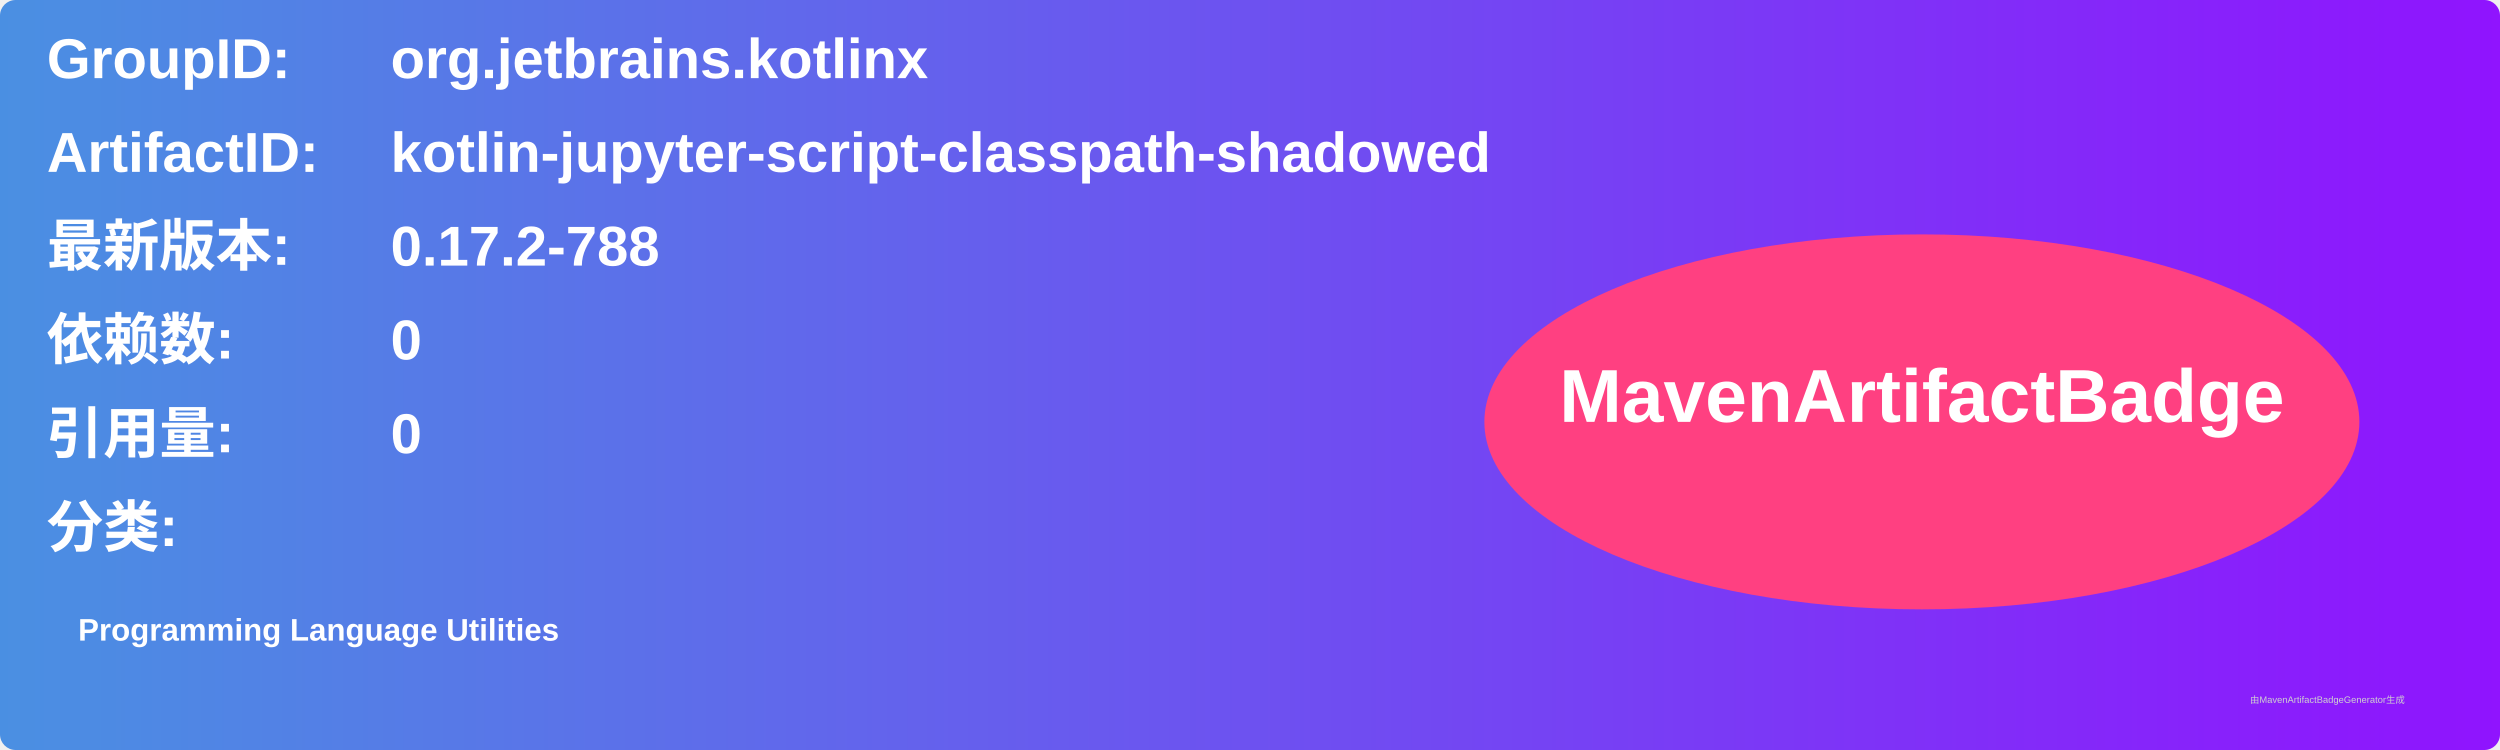
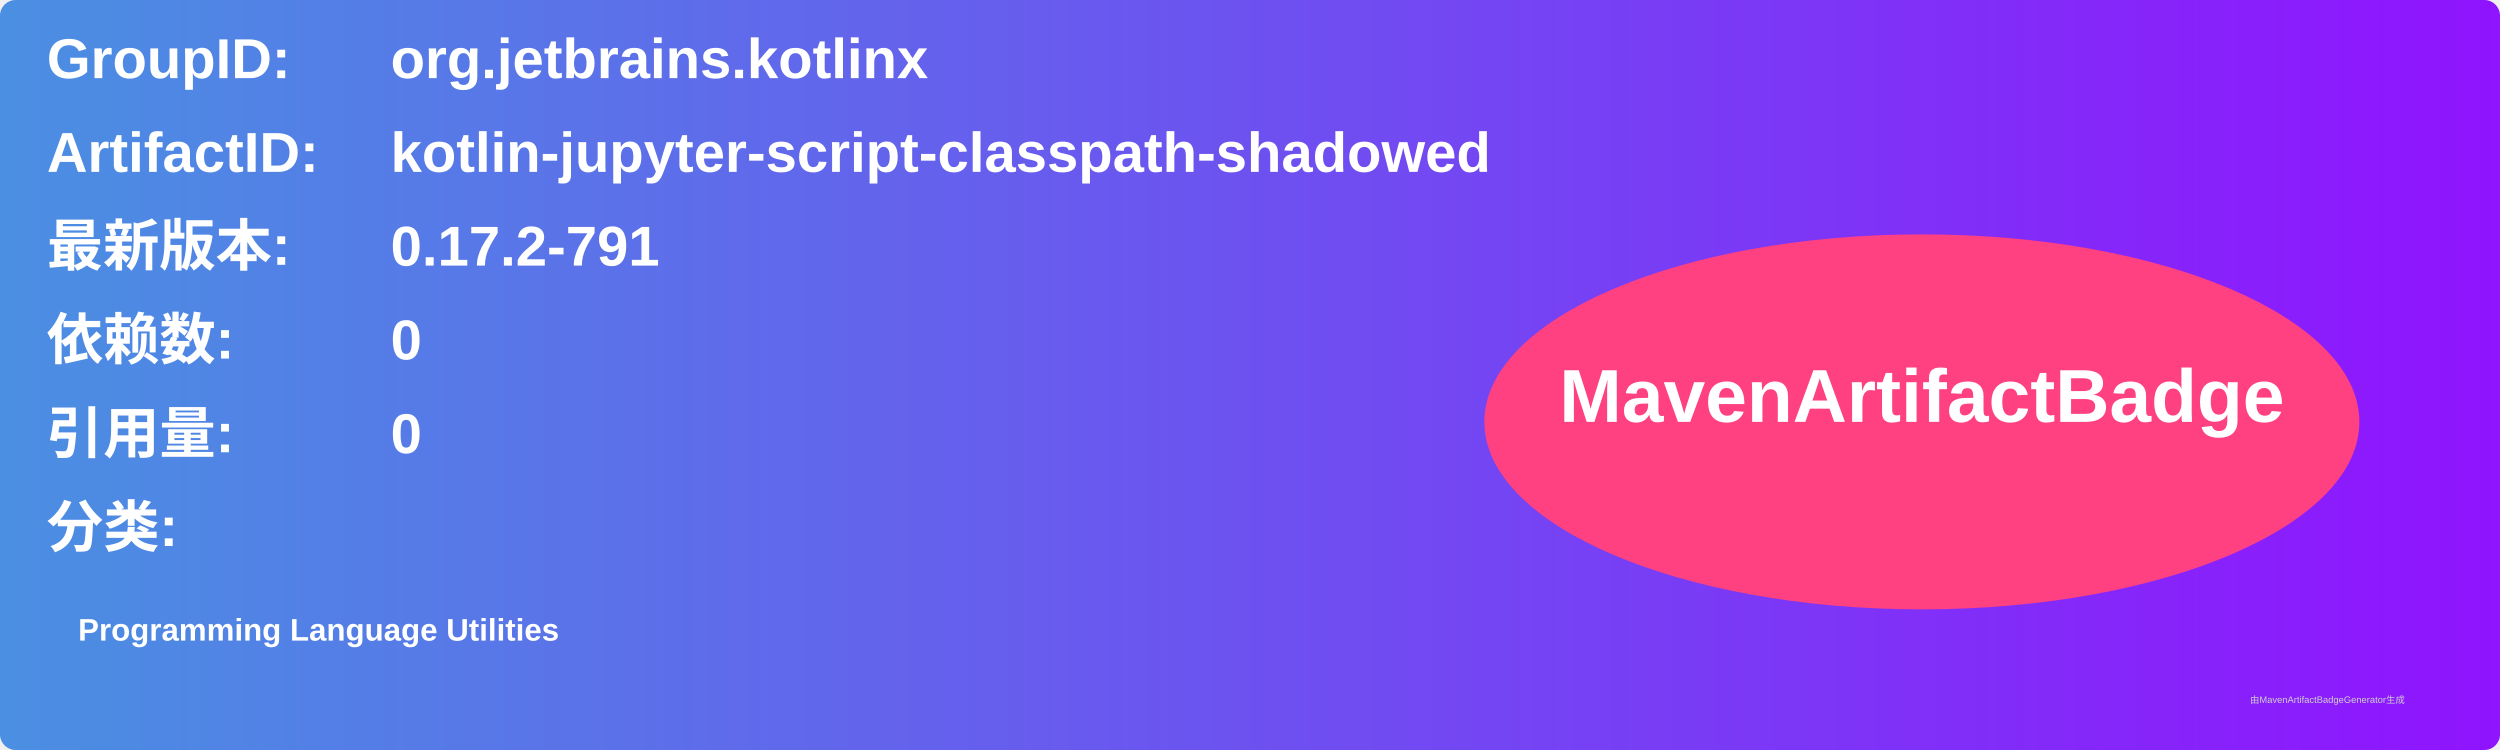
<svg xmlns="http://www.w3.org/2000/svg" width="800" height="240" viewBox="0 0 800 240">
  <linearGradient id="grad" x1="0%" y1="0%" x2="100%" y2="0%">
    <stop offset="0%" stop-color="#4a90e2" />
    <stop offset="100%" stop-color="#9013fe" />
  </linearGradient>
  <rect width="100%" height="100%" rx="5" ry="5" fill="url(#grad)" />
  <g transform="translate(15, 15)">
    <text x="0" y="10" font-family="Arial" font-size="18" fill="white" font-weight="bold" width="260">GroupID:</text>
    <text x="110" y="10" font-family="Arial" font-size="18" fill="white" font-weight="bold" width="460">org.jetbrains.kotlinx</text>
    <text x="0" y="40" font-family="Arial" font-size="18" fill="white" font-weight="bold" width="260">ArtifactID:</text>
    <text x="110" y="40" font-family="Arial" font-size="18" fill="white" font-weight="bold" width="460">kotlin-jupyter-script-classpath-shadowed</text>
    <text x="0" y="70" font-family="Arial" font-size="18" fill="white" font-weight="bold">最新版本:</text>
    <text x="110" y="70" font-family="Arial" font-size="18" fill="white" font-weight="bold">
-       <tspan font-weight="bold">0.17.2-788</tspan>
+       <tspan font-weight="bold">0.17.2-791</tspan>
    </text>
    <text x="0" y="100" font-family="Arial" font-size="18" fill="white" font-weight="bold">依赖数: </text>
    <text x="110" y="100" font-family="Arial" font-size="18" fill="white">
      <tspan font-weight="bold">0</tspan>
    </text>
    <text x="0" y="130" font-family="Arial" font-size="18" fill="white" font-weight="bold">引用量: </text>
    <text x="110" y="130" font-family="Arial" font-size="18" fill="white">
      <tspan font-weight="bold">0</tspan>
    </text>
    <text x="0" y="160" font-family="Arial" font-size="18" fill="white" font-weight="bold">分类:</text>
    <text x="10" y="190" font-family="Arial" font-size="10" fill="white">
      <tspan font-weight="bold">Programming Language Utilities</tspan>
    </text>
    <ellipse cx="600" cy="120" rx="140" ry="60" fill="#ff4081" />
    <text x="600" y="120" text-anchor="middle" font-family="Arial" font-size="24" fill="white" font-weight="bold">MavenArtifactBadge</text>
  </g>
  <text x="720" y="225" font-family="Arial" font-size="3" fill="#d0d0d0">由MavenArtifactBadgeGenerator生成</text>
</svg>
